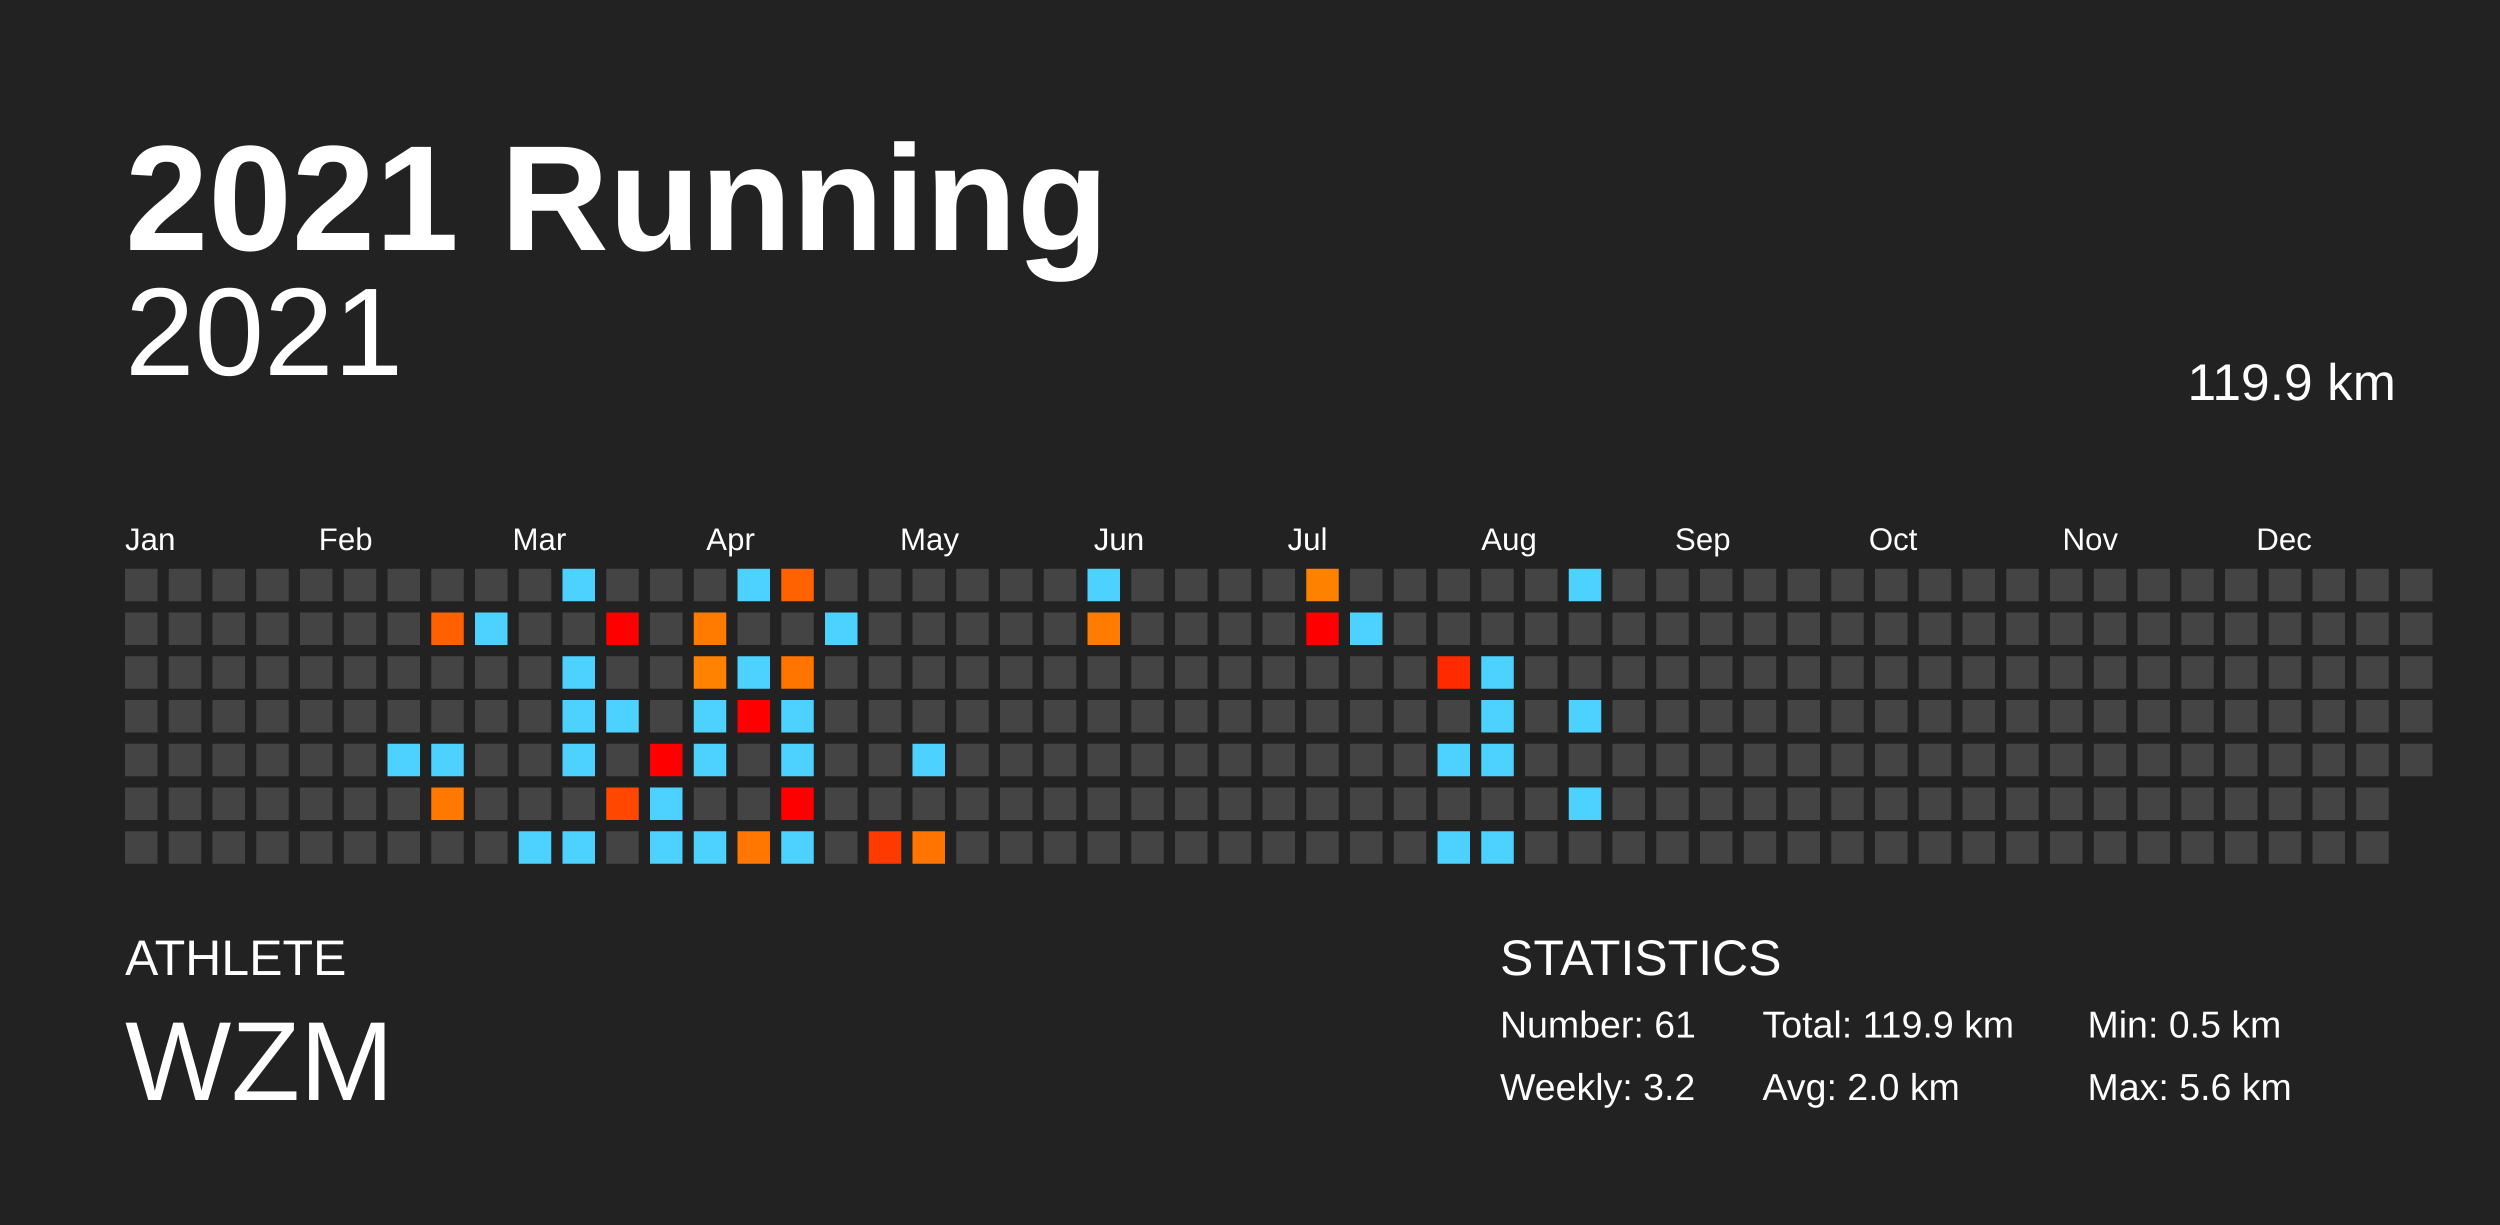
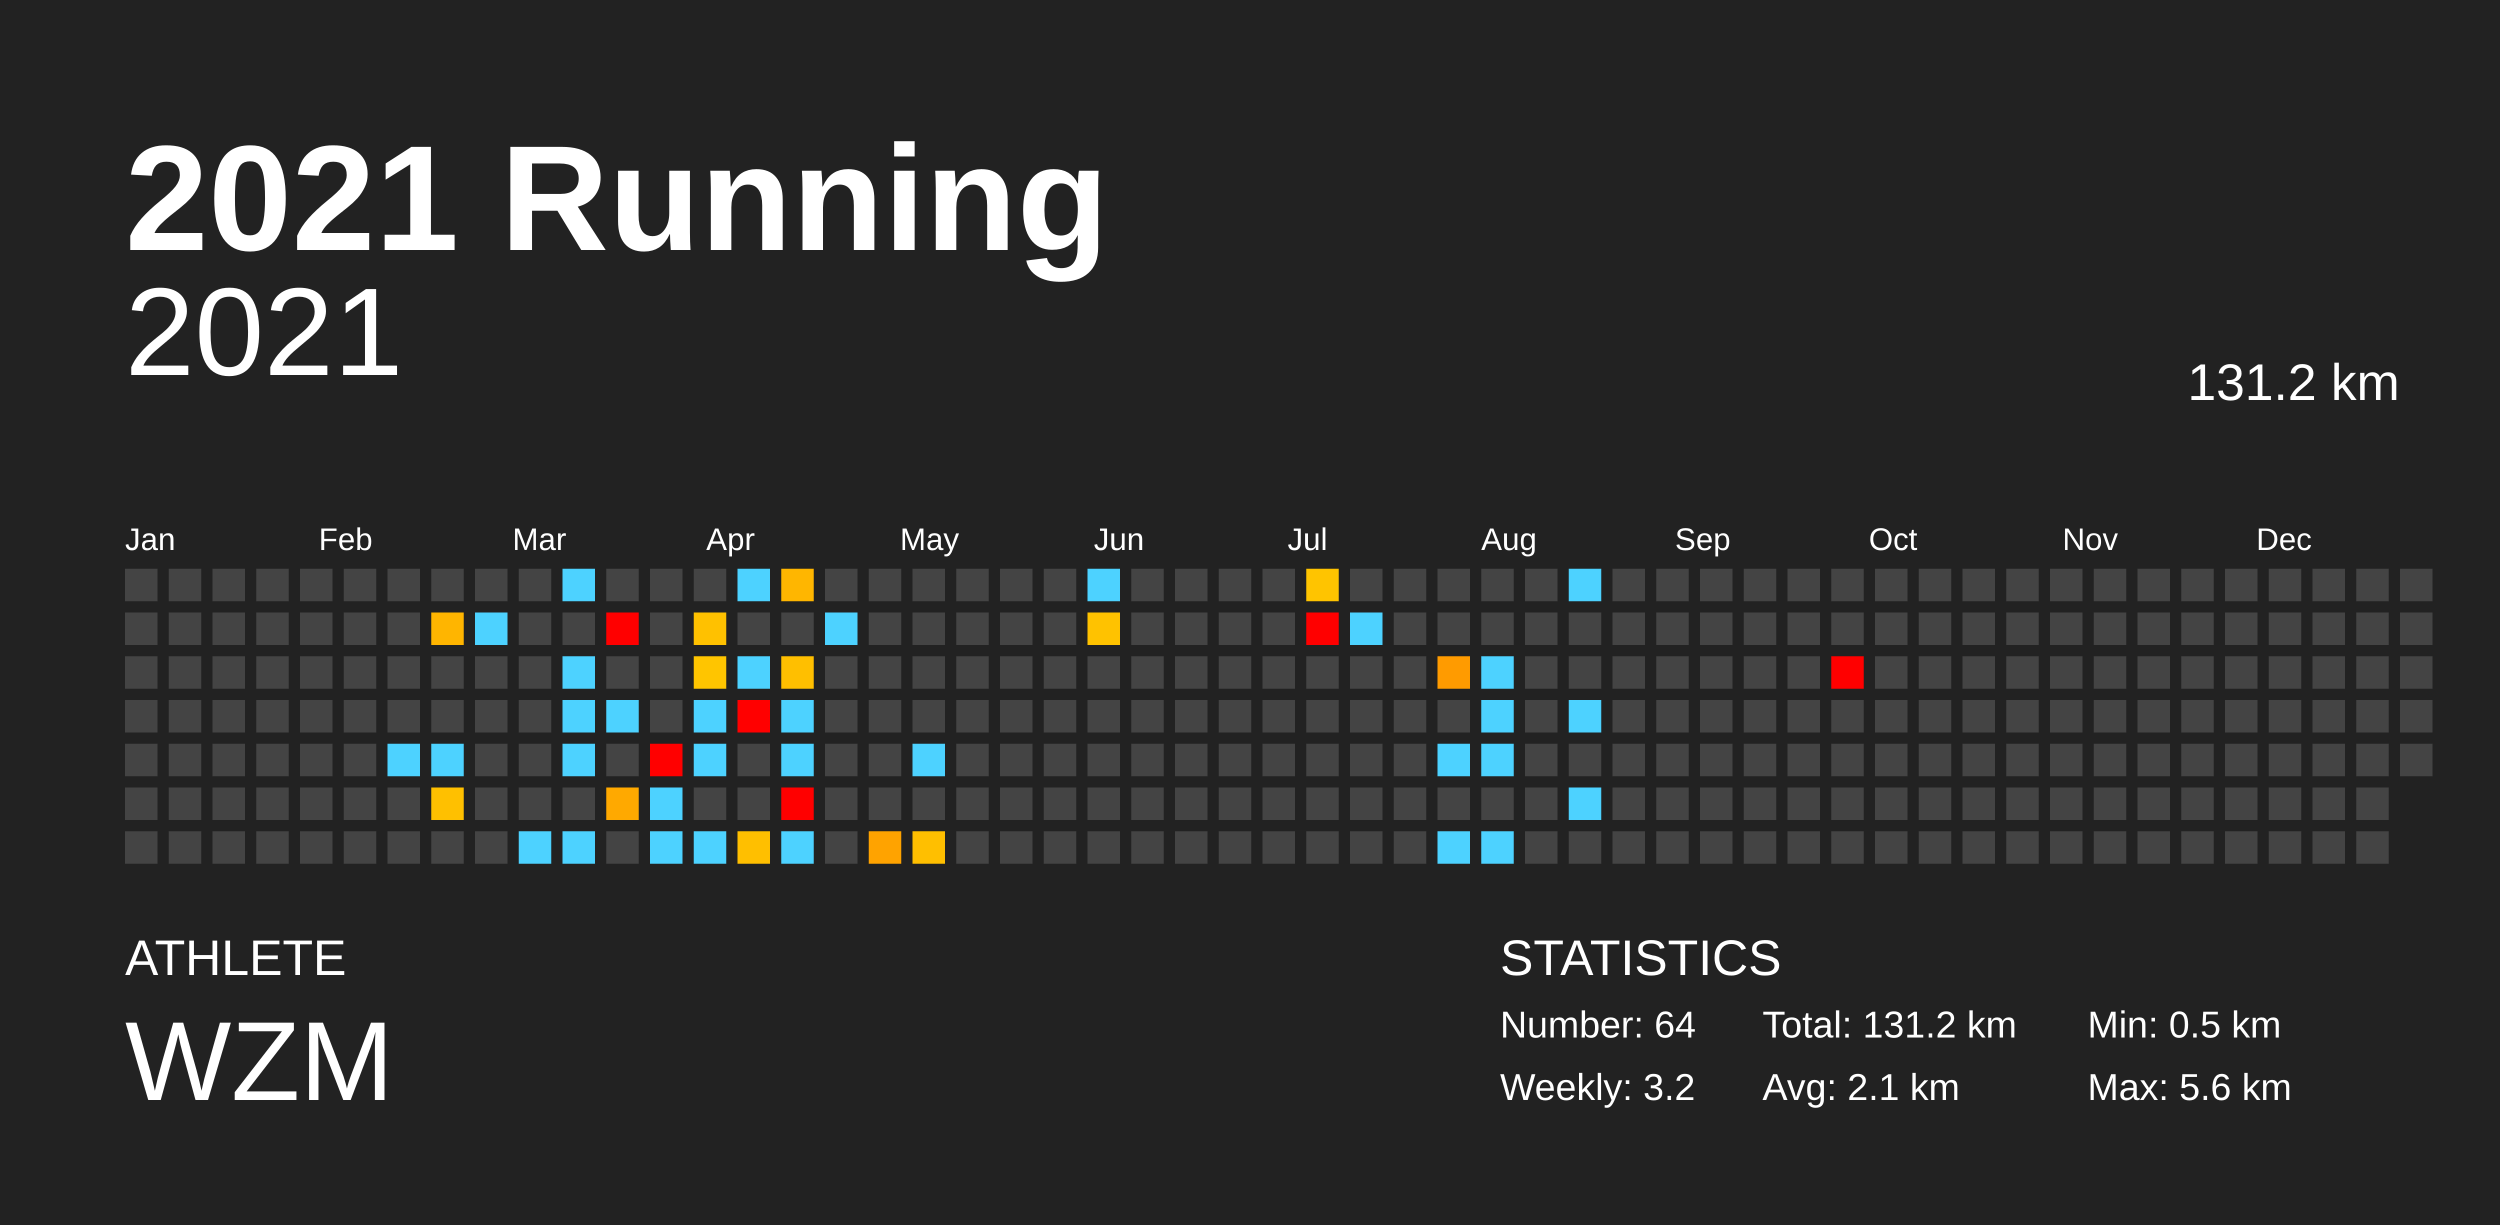
<svg xmlns="http://www.w3.org/2000/svg" baseProfile="full" height="98mm" version="1.1" viewBox="0,0,200,98" width="200mm">
  <defs />
  <rect fill="#222222" height="98" width="200" x="0" y="0" />
  <text fill="#FFFFFF" style="font-size:12px; font-family:Arial; font-weight:bold;" x="10" y="20">2021 Running</text>
  <text fill="#FFFFFF" style="font-size:4px; font-family:Arial" x="10" y="78">ATHLETE</text>
  <text fill="#FFFFFF" style="font-size:9px; font-family:Arial" x="10" y="88">WZM</text>
  <text fill="#FFFFFF" style="font-size:4px; font-family:Arial" x="120" y="78">STATISTICS</text>
-   <text fill="#FFFFFF" style="font-size:3px; font-family:Arial" x="120" y="83">Number: 61</text>
+   <text fill="#FFFFFF" style="font-size:3px; font-family:Arial" x="120" y="83">Number: 64</text>
  <text fill="#FFFFFF" style="font-size:3px; font-family:Arial" x="120" y="88">Weekly: 3.2</text>
-   <text fill="#FFFFFF" style="font-size:3px; font-family:Arial" x="141" y="83">Total: 119.9 km</text>
-   <text fill="#FFFFFF" style="font-size:3px; font-family:Arial" x="141" y="88">Avg: 2.0 km</text>
+   <text fill="#FFFFFF" style="font-size:3px; font-family:Arial" x="141" y="83">Total: 131.2 km</text>
+   <text fill="#FFFFFF" style="font-size:3px; font-family:Arial" x="141" y="88">Avg: 2.1 km</text>
  <text fill="#FFFFFF" style="font-size:3px; font-family:Arial" x="167" y="83">Min: 0.5 km</text>
  <text fill="#FFFFFF" style="font-size:3px; font-family:Arial" x="167" y="88">Max: 5.6 km</text>
  <text alignment-baseline="hanging" fill="#FFFFFF" style="font-size:10.0px; font-family:Arial;" x="10" y="30">2021</text>
-   <text alignment-baseline="hanging" fill="#FFFFFF" style="font-size:4.125px; font-family:Arial;" x="175" y="32">119.9 km</text>
+   <text alignment-baseline="hanging" fill="#FFFFFF" style="font-size:4.125px; font-family:Arial;" x="175" y="32">131.2 km</text>
  <text fill="#FFFFFF" style="font-size:2.5px; font-family:Arial" x="10.0" y="44">Jan</text>
  <text fill="#FFFFFF" style="font-size:2.5px; font-family:Arial" x="25.5" y="44">Feb</text>
  <text fill="#FFFFFF" style="font-size:2.5px; font-family:Arial" x="41.0" y="44">Mar</text>
  <text fill="#FFFFFF" style="font-size:2.5px; font-family:Arial" x="56.5" y="44">Apr</text>
  <text fill="#FFFFFF" style="font-size:2.5px; font-family:Arial" x="72.0" y="44">May</text>
  <text fill="#FFFFFF" style="font-size:2.5px; font-family:Arial" x="87.5" y="44">Jun</text>
  <text fill="#FFFFFF" style="font-size:2.5px; font-family:Arial" x="103.0" y="44">Jul</text>
  <text fill="#FFFFFF" style="font-size:2.5px; font-family:Arial" x="118.5" y="44">Aug</text>
  <text fill="#FFFFFF" style="font-size:2.5px; font-family:Arial" x="134.0" y="44">Sep</text>
  <text fill="#FFFFFF" style="font-size:2.5px; font-family:Arial" x="149.5" y="44">Oct</text>
  <text fill="#FFFFFF" style="font-size:2.5px; font-family:Arial" x="165.0" y="44">Nov</text>
  <text fill="#FFFFFF" style="font-size:2.5px; font-family:Arial" x="180.5" y="44">Dec</text>
  <rect fill="#444444" height="2.6" width="2.6" x="10.0" y="45.5" />
  <rect fill="#444444" height="2.6" width="2.6" x="10.0" y="49.0" />
  <rect fill="#444444" height="2.6" width="2.6" x="10.0" y="52.5" />
  <rect fill="#444444" height="2.6" width="2.6" x="10.0" y="56.0" />
  <rect fill="#444444" height="2.6" width="2.6" x="10.0" y="59.5" />
  <rect fill="#444444" height="2.6" width="2.6" x="10.0" y="63.0" />
  <rect fill="#444444" height="2.6" width="2.6" x="10.0" y="66.5" />
  <rect fill="#444444" height="2.6" width="2.6" x="13.5" y="45.5" />
  <rect fill="#444444" height="2.6" width="2.6" x="13.5" y="49.0" />
  <rect fill="#444444" height="2.6" width="2.6" x="13.5" y="52.5" />
  <rect fill="#444444" height="2.6" width="2.6" x="13.5" y="56.0" />
  <rect fill="#444444" height="2.6" width="2.6" x="13.5" y="59.5" />
  <rect fill="#444444" height="2.6" width="2.6" x="13.5" y="63.0" />
  <rect fill="#444444" height="2.6" width="2.6" x="13.5" y="66.5" />
  <rect fill="#444444" height="2.6" width="2.6" x="17.0" y="45.5" />
  <rect fill="#444444" height="2.6" width="2.6" x="17.0" y="49.0" />
  <rect fill="#444444" height="2.6" width="2.6" x="17.0" y="52.5" />
  <rect fill="#444444" height="2.6" width="2.6" x="17.0" y="56.0" />
  <rect fill="#444444" height="2.6" width="2.6" x="17.0" y="59.5" />
  <rect fill="#444444" height="2.6" width="2.6" x="17.0" y="63.0" />
  <rect fill="#444444" height="2.6" width="2.6" x="17.0" y="66.5" />
  <rect fill="#444444" height="2.6" width="2.6" x="20.5" y="45.5" />
  <rect fill="#444444" height="2.6" width="2.6" x="20.5" y="49.0" />
  <rect fill="#444444" height="2.6" width="2.6" x="20.5" y="52.5" />
  <rect fill="#444444" height="2.6" width="2.6" x="20.5" y="56.0" />
  <rect fill="#444444" height="2.6" width="2.6" x="20.5" y="59.5" />
  <rect fill="#444444" height="2.6" width="2.6" x="20.5" y="63.0" />
  <rect fill="#444444" height="2.6" width="2.6" x="20.5" y="66.5" />
  <rect fill="#444444" height="2.6" width="2.6" x="24.0" y="45.5" />
  <rect fill="#444444" height="2.6" width="2.6" x="24.0" y="49.0" />
  <rect fill="#444444" height="2.6" width="2.6" x="24.0" y="52.5" />
  <rect fill="#444444" height="2.6" width="2.6" x="24.0" y="56.0" />
  <rect fill="#444444" height="2.6" width="2.6" x="24.0" y="59.5" />
  <rect fill="#444444" height="2.6" width="2.6" x="24.0" y="63.0" />
  <rect fill="#444444" height="2.6" width="2.6" x="24.0" y="66.5" />
  <rect fill="#444444" height="2.6" width="2.6" x="27.5" y="45.5" />
  <rect fill="#444444" height="2.6" width="2.6" x="27.5" y="49.0" />
  <rect fill="#444444" height="2.6" width="2.6" x="27.5" y="52.5" />
  <rect fill="#444444" height="2.6" width="2.6" x="27.5" y="56.0" />
  <rect fill="#444444" height="2.6" width="2.6" x="27.5" y="59.5" />
  <rect fill="#444444" height="2.6" width="2.6" x="27.5" y="63.0" />
  <rect fill="#444444" height="2.6" width="2.6" x="27.5" y="66.5" />
  <rect fill="#444444" height="2.6" width="2.6" x="31.0" y="45.5" />
  <rect fill="#444444" height="2.6" width="2.6" x="31.0" y="49.0" />
  <rect fill="#444444" height="2.6" width="2.6" x="31.0" y="52.5" />
  <rect fill="#444444" height="2.6" width="2.6" x="31.0" y="56.0" />
  <rect fill="#4dd2ff" height="2.6" width="2.6" x="31.0" y="59.5" />
  <rect fill="#444444" height="2.6" width="2.6" x="31.0" y="63.0" />
  <rect fill="#444444" height="2.6" width="2.6" x="31.0" y="66.5" />
  <rect fill="#444444" height="2.6" width="2.6" x="34.5" y="45.5" />
-   <rect fill="#ff6100" height="2.6" width="2.6" x="34.5" y="49.0" />
+   <rect fill="#ffb500" height="2.6" width="2.6" x="34.5" y="49.0" />
  <rect fill="#444444" height="2.6" width="2.6" x="34.5" y="52.5" />
  <rect fill="#444444" height="2.6" width="2.6" x="34.5" y="56.0" />
  <rect fill="#4dd2ff" height="2.6" width="2.6" x="34.5" y="59.5" />
-   <rect fill="#ff7800" height="2.6" width="2.6" x="34.5" y="63.0" />
+   <rect fill="#ffc000" height="2.6" width="2.6" x="34.5" y="63.0" />
  <rect fill="#444444" height="2.6" width="2.6" x="34.5" y="66.5" />
  <rect fill="#444444" height="2.6" width="2.6" x="38.0" y="45.5" />
  <rect fill="#4dd2ff" height="2.6" width="2.6" x="38.0" y="49.0" />
  <rect fill="#444444" height="2.6" width="2.6" x="38.0" y="52.5" />
  <rect fill="#444444" height="2.6" width="2.6" x="38.0" y="56.0" />
  <rect fill="#444444" height="2.6" width="2.6" x="38.0" y="59.5" />
  <rect fill="#444444" height="2.6" width="2.6" x="38.0" y="63.0" />
  <rect fill="#444444" height="2.6" width="2.6" x="38.0" y="66.5" />
  <rect fill="#444444" height="2.6" width="2.6" x="41.5" y="45.5" />
  <rect fill="#444444" height="2.6" width="2.6" x="41.5" y="49.0" />
  <rect fill="#444444" height="2.6" width="2.6" x="41.5" y="52.5" />
  <rect fill="#444444" height="2.6" width="2.6" x="41.5" y="56.0" />
  <rect fill="#444444" height="2.6" width="2.6" x="41.5" y="59.5" />
  <rect fill="#444444" height="2.6" width="2.6" x="41.5" y="63.0" />
  <rect fill="#4dd2ff" height="2.6" width="2.6" x="41.5" y="66.5" />
  <rect fill="#4dd2ff" height="2.6" width="2.6" x="45.0" y="45.5" />
  <rect fill="#444444" height="2.6" width="2.6" x="45.0" y="49.0" />
  <rect fill="#4dd2ff" height="2.6" width="2.6" x="45.0" y="52.5" />
  <rect fill="#4dd2ff" height="2.6" width="2.6" x="45.0" y="56.0" />
  <rect fill="#4dd2ff" height="2.6" width="2.6" x="45.0" y="59.5" />
  <rect fill="#444444" height="2.6" width="2.6" x="45.0" y="63.0" />
  <rect fill="#4dd2ff" height="2.6" width="2.6" x="45.0" y="66.5" />
  <rect fill="#444444" height="2.6" width="2.6" x="48.5" y="45.5" />
  <rect fill="red" height="2.6" width="2.6" x="48.5" y="49.0" />
  <rect fill="#444444" height="2.6" width="2.6" x="48.5" y="52.5" />
  <rect fill="#4dd2ff" height="2.6" width="2.6" x="48.5" y="56.0" />
  <rect fill="#444444" height="2.6" width="2.6" x="48.5" y="59.5" />
-   <rect fill="#ff4700" height="2.6" width="2.6" x="48.5" y="63.0" />
+   <rect fill="#ffa900" height="2.6" width="2.6" x="48.5" y="63.0" />
  <rect fill="#444444" height="2.6" width="2.6" x="48.5" y="66.5" />
  <rect fill="#444444" height="2.6" width="2.6" x="52.0" y="45.5" />
  <rect fill="#444444" height="2.6" width="2.6" x="52.0" y="49.0" />
  <rect fill="#444444" height="2.6" width="2.6" x="52.0" y="52.5" />
  <rect fill="#444444" height="2.6" width="2.6" x="52.0" y="56.0" />
  <rect fill="red" height="2.6" width="2.6" x="52.0" y="59.5" />
  <rect fill="#4dd2ff" height="2.6" width="2.6" x="52.0" y="63.0" />
  <rect fill="#4dd2ff" height="2.6" width="2.6" x="52.0" y="66.5" />
  <rect fill="#444444" height="2.6" width="2.6" x="55.5" y="45.5" />
-   <rect fill="#ff7b00" height="2.6" width="2.6" x="55.5" y="49.0" />
-   <rect fill="#ff8200" height="2.6" width="2.6" x="55.5" y="52.5" />
+   <rect fill="#ffc100" height="2.6" width="2.6" x="55.5" y="49.0" />
+   <rect fill="#ffc500" height="2.6" width="2.6" x="55.5" y="52.5" />
  <rect fill="#4dd2ff" height="2.6" width="2.6" x="55.5" y="56.0" />
  <rect fill="#4dd2ff" height="2.6" width="2.6" x="55.5" y="59.5" />
  <rect fill="#444444" height="2.6" width="2.6" x="55.5" y="63.0" />
  <rect fill="#4dd2ff" height="2.6" width="2.6" x="55.5" y="66.5" />
  <rect fill="#4dd2ff" height="2.6" width="2.6" x="59.0" y="45.5" />
  <rect fill="#444444" height="2.6" width="2.6" x="59.0" y="49.0" />
  <rect fill="#4dd2ff" height="2.6" width="2.6" x="59.0" y="52.5" />
  <rect fill="red" height="2.6" width="2.6" x="59.0" y="56.0" />
  <rect fill="#444444" height="2.6" width="2.6" x="59.0" y="59.5" />
  <rect fill="#444444" height="2.6" width="2.6" x="59.0" y="63.0" />
-   <rect fill="#ff7600" height="2.6" width="2.6" x="59.0" y="66.5" />
-   <rect fill="#ff6200" height="2.6" width="2.6" x="62.5" y="45.5" />
+   <rect fill="#ffbf00" height="2.6" width="2.6" x="59.0" y="66.5" />
+   <rect fill="#ffb600" height="2.6" width="2.6" x="62.5" y="45.5" />
  <rect fill="#444444" height="2.6" width="2.6" x="62.5" y="49.0" />
-   <rect fill="#ff7500" height="2.6" width="2.6" x="62.5" y="52.5" />
+   <rect fill="#ffbf00" height="2.6" width="2.6" x="62.5" y="52.5" />
  <rect fill="#4dd2ff" height="2.6" width="2.6" x="62.5" y="56.0" />
  <rect fill="#4dd2ff" height="2.6" width="2.6" x="62.5" y="59.5" />
  <rect fill="red" height="2.6" width="2.6" x="62.5" y="63.0" />
  <rect fill="#4dd2ff" height="2.6" width="2.6" x="62.5" y="66.5" />
  <rect fill="#444444" height="2.6" width="2.6" x="66.0" y="45.5" />
  <rect fill="#4dd2ff" height="2.6" width="2.6" x="66.0" y="49.0" />
  <rect fill="#444444" height="2.6" width="2.6" x="66.0" y="52.5" />
  <rect fill="#444444" height="2.6" width="2.6" x="66.0" y="56.0" />
  <rect fill="#444444" height="2.6" width="2.6" x="66.0" y="59.5" />
  <rect fill="#444444" height="2.6" width="2.6" x="66.0" y="63.0" />
  <rect fill="#444444" height="2.6" width="2.6" x="66.0" y="66.5" />
  <rect fill="#444444" height="2.6" width="2.6" x="69.5" y="45.5" />
  <rect fill="#444444" height="2.6" width="2.6" x="69.5" y="49.0" />
  <rect fill="#444444" height="2.6" width="2.6" x="69.5" y="52.5" />
  <rect fill="#444444" height="2.6" width="2.6" x="69.5" y="56.0" />
  <rect fill="#444444" height="2.6" width="2.6" x="69.5" y="59.5" />
  <rect fill="#444444" height="2.6" width="2.6" x="69.5" y="63.0" />
-   <rect fill="#ff3a00" height="2.6" width="2.6" x="69.5" y="66.5" />
+   <rect fill="#ffa300" height="2.6" width="2.6" x="69.5" y="66.5" />
  <rect fill="#444444" height="2.6" width="2.6" x="73.0" y="45.5" />
  <rect fill="#444444" height="2.6" width="2.6" x="73.0" y="49.0" />
  <rect fill="#444444" height="2.6" width="2.6" x="73.0" y="52.5" />
  <rect fill="#444444" height="2.6" width="2.6" x="73.0" y="56.0" />
  <rect fill="#4dd2ff" height="2.6" width="2.6" x="73.0" y="59.5" />
  <rect fill="#444444" height="2.6" width="2.6" x="73.0" y="63.0" />
-   <rect fill="#ff7500" height="2.6" width="2.6" x="73.0" y="66.5" />
+   <rect fill="#ffbf00" height="2.6" width="2.6" x="73.0" y="66.5" />
  <rect fill="#444444" height="2.6" width="2.6" x="76.5" y="45.5" />
  <rect fill="#444444" height="2.6" width="2.6" x="76.5" y="49.0" />
  <rect fill="#444444" height="2.6" width="2.6" x="76.5" y="52.5" />
  <rect fill="#444444" height="2.6" width="2.6" x="76.5" y="56.0" />
  <rect fill="#444444" height="2.6" width="2.6" x="76.5" y="59.5" />
  <rect fill="#444444" height="2.6" width="2.6" x="76.5" y="63.0" />
  <rect fill="#444444" height="2.6" width="2.6" x="76.5" y="66.5" />
  <rect fill="#444444" height="2.6" width="2.6" x="80.0" y="45.5" />
  <rect fill="#444444" height="2.6" width="2.6" x="80.0" y="49.0" />
  <rect fill="#444444" height="2.6" width="2.6" x="80.0" y="52.5" />
  <rect fill="#444444" height="2.6" width="2.6" x="80.0" y="56.0" />
  <rect fill="#444444" height="2.6" width="2.6" x="80.0" y="59.5" />
  <rect fill="#444444" height="2.6" width="2.6" x="80.0" y="63.0" />
  <rect fill="#444444" height="2.6" width="2.6" x="80.0" y="66.5" />
  <rect fill="#444444" height="2.6" width="2.6" x="83.5" y="45.5" />
  <rect fill="#444444" height="2.6" width="2.6" x="83.5" y="49.0" />
  <rect fill="#444444" height="2.6" width="2.6" x="83.5" y="52.5" />
  <rect fill="#444444" height="2.6" width="2.6" x="83.5" y="56.0" />
  <rect fill="#444444" height="2.6" width="2.6" x="83.5" y="59.5" />
  <rect fill="#444444" height="2.6" width="2.6" x="83.5" y="63.0" />
  <rect fill="#444444" height="2.6" width="2.6" x="83.5" y="66.5" />
  <rect fill="#4dd2ff" height="2.6" width="2.6" x="87.0" y="45.5" />
-   <rect fill="#ff7c00" height="2.6" width="2.6" x="87.0" y="49.0" />
+   <rect fill="#ffc200" height="2.6" width="2.6" x="87.0" y="49.0" />
  <rect fill="#444444" height="2.6" width="2.6" x="87.0" y="52.5" />
  <rect fill="#444444" height="2.6" width="2.6" x="87.0" y="56.0" />
  <rect fill="#444444" height="2.6" width="2.6" x="87.0" y="59.5" />
  <rect fill="#444444" height="2.6" width="2.6" x="87.0" y="63.0" />
  <rect fill="#444444" height="2.6" width="2.6" x="87.0" y="66.5" />
  <rect fill="#444444" height="2.6" width="2.6" x="90.5" y="45.5" />
  <rect fill="#444444" height="2.6" width="2.6" x="90.5" y="49.0" />
  <rect fill="#444444" height="2.6" width="2.6" x="90.5" y="52.5" />
  <rect fill="#444444" height="2.6" width="2.6" x="90.5" y="56.0" />
  <rect fill="#444444" height="2.6" width="2.6" x="90.5" y="59.5" />
  <rect fill="#444444" height="2.6" width="2.6" x="90.5" y="63.0" />
  <rect fill="#444444" height="2.6" width="2.6" x="90.5" y="66.5" />
  <rect fill="#444444" height="2.6" width="2.6" x="94.0" y="45.5" />
  <rect fill="#444444" height="2.6" width="2.6" x="94.0" y="49.0" />
  <rect fill="#444444" height="2.6" width="2.6" x="94.0" y="52.5" />
  <rect fill="#444444" height="2.6" width="2.6" x="94.0" y="56.0" />
  <rect fill="#444444" height="2.6" width="2.6" x="94.0" y="59.5" />
  <rect fill="#444444" height="2.6" width="2.6" x="94.0" y="63.0" />
  <rect fill="#444444" height="2.6" width="2.6" x="94.0" y="66.5" />
  <rect fill="#444444" height="2.6" width="2.6" x="97.5" y="45.5" />
  <rect fill="#444444" height="2.6" width="2.6" x="97.5" y="49.0" />
  <rect fill="#444444" height="2.6" width="2.6" x="97.5" y="52.5" />
  <rect fill="#444444" height="2.6" width="2.6" x="97.5" y="56.0" />
  <rect fill="#444444" height="2.6" width="2.6" x="97.5" y="59.5" />
  <rect fill="#444444" height="2.6" width="2.6" x="97.5" y="63.0" />
  <rect fill="#444444" height="2.6" width="2.6" x="97.5" y="66.5" />
  <rect fill="#444444" height="2.6" width="2.6" x="101.0" y="45.5" />
  <rect fill="#444444" height="2.6" width="2.6" x="101.0" y="49.0" />
  <rect fill="#444444" height="2.6" width="2.6" x="101.0" y="52.5" />
  <rect fill="#444444" height="2.6" width="2.6" x="101.0" y="56.0" />
  <rect fill="#444444" height="2.6" width="2.6" x="101.0" y="59.5" />
  <rect fill="#444444" height="2.6" width="2.6" x="101.0" y="63.0" />
  <rect fill="#444444" height="2.6" width="2.6" x="101.0" y="66.5" />
-   <rect fill="#ff8100" height="2.6" width="2.6" x="104.5" y="45.5" />
+   <rect fill="#ffc400" height="2.6" width="2.6" x="104.5" y="45.5" />
  <rect fill="red" height="2.6" width="2.6" x="104.5" y="49.0" />
  <rect fill="#444444" height="2.6" width="2.6" x="104.5" y="52.5" />
  <rect fill="#444444" height="2.6" width="2.6" x="104.5" y="56.0" />
  <rect fill="#444444" height="2.6" width="2.6" x="104.5" y="59.5" />
  <rect fill="#444444" height="2.6" width="2.6" x="104.5" y="63.0" />
  <rect fill="#444444" height="2.6" width="2.6" x="104.5" y="66.5" />
  <rect fill="#444444" height="2.6" width="2.6" x="108.0" y="45.5" />
  <rect fill="#4dd2ff" height="2.6" width="2.6" x="108.0" y="49.0" />
  <rect fill="#444444" height="2.6" width="2.6" x="108.0" y="52.5" />
  <rect fill="#444444" height="2.6" width="2.6" x="108.0" y="56.0" />
  <rect fill="#444444" height="2.6" width="2.6" x="108.0" y="59.5" />
  <rect fill="#444444" height="2.6" width="2.6" x="108.0" y="63.0" />
  <rect fill="#444444" height="2.6" width="2.6" x="108.0" y="66.5" />
  <rect fill="#444444" height="2.6" width="2.6" x="111.5" y="45.5" />
  <rect fill="#444444" height="2.6" width="2.6" x="111.5" y="49.0" />
  <rect fill="#444444" height="2.6" width="2.6" x="111.5" y="52.5" />
  <rect fill="#444444" height="2.6" width="2.6" x="111.5" y="56.0" />
  <rect fill="#444444" height="2.6" width="2.6" x="111.5" y="59.5" />
  <rect fill="#444444" height="2.6" width="2.6" x="111.5" y="63.0" />
  <rect fill="#444444" height="2.6" width="2.6" x="111.5" y="66.5" />
  <rect fill="#444444" height="2.6" width="2.6" x="115.0" y="45.5" />
  <rect fill="#444444" height="2.6" width="2.6" x="115.0" y="49.0" />
-   <rect fill="#ff2a00" height="2.6" width="2.6" x="115.0" y="52.5" />
+   <rect fill="#ff9b00" height="2.6" width="2.6" x="115.0" y="52.5" />
  <rect fill="#444444" height="2.6" width="2.6" x="115.0" y="56.0" />
  <rect fill="#4dd2ff" height="2.6" width="2.6" x="115.0" y="59.5" />
  <rect fill="#444444" height="2.6" width="2.6" x="115.0" y="63.0" />
  <rect fill="#4dd2ff" height="2.6" width="2.6" x="115.0" y="66.5" />
  <rect fill="#444444" height="2.6" width="2.6" x="118.5" y="45.5" />
  <rect fill="#444444" height="2.6" width="2.6" x="118.5" y="49.0" />
  <rect fill="#4dd2ff" height="2.6" width="2.6" x="118.5" y="52.5" />
  <rect fill="#4dd2ff" height="2.6" width="2.6" x="118.5" y="56.0" />
  <rect fill="#4dd2ff" height="2.6" width="2.6" x="118.5" y="59.5" />
  <rect fill="#444444" height="2.6" width="2.6" x="118.5" y="63.0" />
  <rect fill="#4dd2ff" height="2.6" width="2.6" x="118.5" y="66.5" />
  <rect fill="#444444" height="2.6" width="2.6" x="122.0" y="45.5" />
  <rect fill="#444444" height="2.6" width="2.6" x="122.0" y="49.0" />
  <rect fill="#444444" height="2.6" width="2.6" x="122.0" y="52.5" />
  <rect fill="#444444" height="2.6" width="2.6" x="122.0" y="56.0" />
  <rect fill="#444444" height="2.6" width="2.6" x="122.0" y="59.5" />
  <rect fill="#444444" height="2.6" width="2.6" x="122.0" y="63.0" />
  <rect fill="#444444" height="2.6" width="2.6" x="122.0" y="66.5" />
  <rect fill="#4dd2ff" height="2.6" width="2.6" x="125.5" y="45.5" />
  <rect fill="#444444" height="2.6" width="2.6" x="125.5" y="49.0" />
  <rect fill="#444444" height="2.6" width="2.6" x="125.5" y="52.5" />
  <rect fill="#4dd2ff" height="2.6" width="2.6" x="125.5" y="56.0" />
  <rect fill="#444444" height="2.6" width="2.6" x="125.5" y="59.5" />
  <rect fill="#4dd2ff" height="2.6" width="2.6" x="125.5" y="63.0" />
  <rect fill="#444444" height="2.6" width="2.6" x="125.5" y="66.5" />
  <rect fill="#444444" height="2.6" width="2.6" x="129.0" y="45.5" />
  <rect fill="#444444" height="2.6" width="2.6" x="129.0" y="49.0" />
  <rect fill="#444444" height="2.6" width="2.6" x="129.0" y="52.5" />
  <rect fill="#444444" height="2.6" width="2.6" x="129.0" y="56.0" />
  <rect fill="#444444" height="2.6" width="2.6" x="129.0" y="59.5" />
  <rect fill="#444444" height="2.6" width="2.6" x="129.0" y="63.0" />
  <rect fill="#444444" height="2.6" width="2.6" x="129.0" y="66.5" />
  <rect fill="#444444" height="2.6" width="2.6" x="132.5" y="45.5" />
  <rect fill="#444444" height="2.6" width="2.6" x="132.5" y="49.0" />
  <rect fill="#444444" height="2.6" width="2.6" x="132.5" y="52.5" />
  <rect fill="#444444" height="2.6" width="2.6" x="132.5" y="56.0" />
  <rect fill="#444444" height="2.6" width="2.6" x="132.5" y="59.5" />
  <rect fill="#444444" height="2.6" width="2.6" x="132.5" y="63.0" />
  <rect fill="#444444" height="2.6" width="2.6" x="132.5" y="66.5" />
  <rect fill="#444444" height="2.6" width="2.6" x="136.0" y="45.5" />
  <rect fill="#444444" height="2.6" width="2.6" x="136.0" y="49.0" />
  <rect fill="#444444" height="2.6" width="2.6" x="136.0" y="52.5" />
  <rect fill="#444444" height="2.6" width="2.6" x="136.0" y="56.0" />
  <rect fill="#444444" height="2.6" width="2.6" x="136.0" y="59.5" />
  <rect fill="#444444" height="2.6" width="2.6" x="136.0" y="63.0" />
  <rect fill="#444444" height="2.6" width="2.6" x="136.0" y="66.5" />
  <rect fill="#444444" height="2.6" width="2.6" x="139.5" y="45.5" />
  <rect fill="#444444" height="2.6" width="2.6" x="139.5" y="49.0" />
  <rect fill="#444444" height="2.6" width="2.6" x="139.5" y="52.5" />
  <rect fill="#444444" height="2.6" width="2.6" x="139.5" y="56.0" />
  <rect fill="#444444" height="2.6" width="2.6" x="139.5" y="59.5" />
  <rect fill="#444444" height="2.6" width="2.6" x="139.5" y="63.0" />
  <rect fill="#444444" height="2.6" width="2.6" x="139.5" y="66.5" />
  <rect fill="#444444" height="2.6" width="2.6" x="143.0" y="45.5" />
  <rect fill="#444444" height="2.6" width="2.6" x="143.0" y="49.0" />
  <rect fill="#444444" height="2.6" width="2.6" x="143.0" y="52.5" />
  <rect fill="#444444" height="2.6" width="2.6" x="143.0" y="56.0" />
  <rect fill="#444444" height="2.6" width="2.6" x="143.0" y="59.5" />
  <rect fill="#444444" height="2.6" width="2.6" x="143.0" y="63.0" />
  <rect fill="#444444" height="2.6" width="2.6" x="143.0" y="66.5" />
  <rect fill="#444444" height="2.6" width="2.6" x="146.5" y="45.5" />
  <rect fill="#444444" height="2.6" width="2.6" x="146.5" y="49.0" />
-   <rect fill="#444444" height="2.6" width="2.6" x="146.5" y="52.5" />
+   <rect fill="red" height="2.6" width="2.6" x="146.5" y="52.5" />
  <rect fill="#444444" height="2.6" width="2.6" x="146.5" y="56.0" />
  <rect fill="#444444" height="2.6" width="2.6" x="146.5" y="59.5" />
  <rect fill="#444444" height="2.6" width="2.6" x="146.5" y="63.0" />
  <rect fill="#444444" height="2.6" width="2.6" x="146.5" y="66.5" />
  <rect fill="#444444" height="2.6" width="2.6" x="150.0" y="45.5" />
  <rect fill="#444444" height="2.6" width="2.6" x="150.0" y="49.0" />
  <rect fill="#444444" height="2.6" width="2.6" x="150.0" y="52.5" />
  <rect fill="#444444" height="2.6" width="2.6" x="150.0" y="56.0" />
  <rect fill="#444444" height="2.6" width="2.6" x="150.0" y="59.5" />
  <rect fill="#444444" height="2.6" width="2.6" x="150.0" y="63.0" />
  <rect fill="#444444" height="2.6" width="2.6" x="150.0" y="66.5" />
  <rect fill="#444444" height="2.6" width="2.6" x="153.5" y="45.5" />
  <rect fill="#444444" height="2.6" width="2.6" x="153.5" y="49.0" />
  <rect fill="#444444" height="2.6" width="2.6" x="153.5" y="52.5" />
  <rect fill="#444444" height="2.6" width="2.6" x="153.5" y="56.0" />
  <rect fill="#444444" height="2.6" width="2.6" x="153.5" y="59.5" />
  <rect fill="#444444" height="2.6" width="2.6" x="153.5" y="63.0" />
  <rect fill="#444444" height="2.6" width="2.6" x="153.5" y="66.5" />
  <rect fill="#444444" height="2.6" width="2.6" x="157.0" y="45.5" />
  <rect fill="#444444" height="2.6" width="2.6" x="157.0" y="49.0" />
  <rect fill="#444444" height="2.6" width="2.6" x="157.0" y="52.5" />
  <rect fill="#444444" height="2.6" width="2.6" x="157.0" y="56.0" />
  <rect fill="#444444" height="2.6" width="2.6" x="157.0" y="59.5" />
  <rect fill="#444444" height="2.6" width="2.6" x="157.0" y="63.0" />
  <rect fill="#444444" height="2.6" width="2.6" x="157.0" y="66.5" />
  <rect fill="#444444" height="2.6" width="2.6" x="160.5" y="45.5" />
  <rect fill="#444444" height="2.6" width="2.6" x="160.5" y="49.0" />
  <rect fill="#444444" height="2.6" width="2.6" x="160.5" y="52.5" />
  <rect fill="#444444" height="2.6" width="2.6" x="160.5" y="56.0" />
  <rect fill="#444444" height="2.6" width="2.6" x="160.5" y="59.5" />
  <rect fill="#444444" height="2.6" width="2.6" x="160.5" y="63.0" />
  <rect fill="#444444" height="2.6" width="2.6" x="160.5" y="66.5" />
  <rect fill="#444444" height="2.6" width="2.6" x="164.0" y="45.5" />
  <rect fill="#444444" height="2.6" width="2.6" x="164.0" y="49.0" />
  <rect fill="#444444" height="2.6" width="2.6" x="164.0" y="52.5" />
  <rect fill="#444444" height="2.6" width="2.6" x="164.0" y="56.0" />
  <rect fill="#444444" height="2.6" width="2.6" x="164.0" y="59.5" />
  <rect fill="#444444" height="2.6" width="2.6" x="164.0" y="63.0" />
  <rect fill="#444444" height="2.6" width="2.6" x="164.0" y="66.5" />
  <rect fill="#444444" height="2.6" width="2.6" x="167.5" y="45.5" />
  <rect fill="#444444" height="2.6" width="2.6" x="167.5" y="49.0" />
  <rect fill="#444444" height="2.6" width="2.6" x="167.5" y="52.5" />
  <rect fill="#444444" height="2.6" width="2.6" x="167.5" y="56.0" />
  <rect fill="#444444" height="2.6" width="2.6" x="167.5" y="59.5" />
  <rect fill="#444444" height="2.6" width="2.6" x="167.5" y="63.0" />
  <rect fill="#444444" height="2.6" width="2.6" x="167.5" y="66.5" />
  <rect fill="#444444" height="2.6" width="2.6" x="171.0" y="45.5" />
  <rect fill="#444444" height="2.6" width="2.6" x="171.0" y="49.0" />
  <rect fill="#444444" height="2.6" width="2.6" x="171.0" y="52.5" />
  <rect fill="#444444" height="2.6" width="2.6" x="171.0" y="56.0" />
  <rect fill="#444444" height="2.6" width="2.6" x="171.0" y="59.5" />
  <rect fill="#444444" height="2.6" width="2.6" x="171.0" y="63.0" />
  <rect fill="#444444" height="2.6" width="2.6" x="171.0" y="66.5" />
  <rect fill="#444444" height="2.6" width="2.6" x="174.5" y="45.5" />
  <rect fill="#444444" height="2.6" width="2.6" x="174.5" y="49.0" />
  <rect fill="#444444" height="2.6" width="2.6" x="174.5" y="52.5" />
  <rect fill="#444444" height="2.6" width="2.6" x="174.5" y="56.0" />
  <rect fill="#444444" height="2.6" width="2.6" x="174.5" y="59.5" />
  <rect fill="#444444" height="2.6" width="2.6" x="174.5" y="63.0" />
  <rect fill="#444444" height="2.6" width="2.6" x="174.5" y="66.5" />
  <rect fill="#444444" height="2.6" width="2.6" x="178.0" y="45.5" />
  <rect fill="#444444" height="2.6" width="2.6" x="178.0" y="49.0" />
  <rect fill="#444444" height="2.6" width="2.6" x="178.0" y="52.5" />
  <rect fill="#444444" height="2.6" width="2.6" x="178.0" y="56.0" />
  <rect fill="#444444" height="2.6" width="2.6" x="178.0" y="59.5" />
  <rect fill="#444444" height="2.6" width="2.6" x="178.0" y="63.0" />
  <rect fill="#444444" height="2.6" width="2.6" x="178.0" y="66.5" />
  <rect fill="#444444" height="2.6" width="2.6" x="181.5" y="45.5" />
  <rect fill="#444444" height="2.6" width="2.6" x="181.5" y="49.0" />
  <rect fill="#444444" height="2.6" width="2.6" x="181.5" y="52.5" />
  <rect fill="#444444" height="2.6" width="2.6" x="181.5" y="56.0" />
  <rect fill="#444444" height="2.6" width="2.6" x="181.5" y="59.5" />
  <rect fill="#444444" height="2.6" width="2.6" x="181.5" y="63.0" />
  <rect fill="#444444" height="2.6" width="2.6" x="181.5" y="66.5" />
  <rect fill="#444444" height="2.6" width="2.6" x="185.0" y="45.5" />
  <rect fill="#444444" height="2.6" width="2.6" x="185.0" y="49.0" />
  <rect fill="#444444" height="2.6" width="2.6" x="185.0" y="52.5" />
  <rect fill="#444444" height="2.6" width="2.6" x="185.0" y="56.0" />
  <rect fill="#444444" height="2.6" width="2.6" x="185.0" y="59.5" />
  <rect fill="#444444" height="2.6" width="2.6" x="185.0" y="63.0" />
  <rect fill="#444444" height="2.6" width="2.6" x="185.0" y="66.5" />
  <rect fill="#444444" height="2.6" width="2.6" x="188.5" y="45.5" />
  <rect fill="#444444" height="2.6" width="2.6" x="188.5" y="49.0" />
  <rect fill="#444444" height="2.6" width="2.6" x="188.5" y="52.5" />
  <rect fill="#444444" height="2.6" width="2.6" x="188.5" y="56.0" />
  <rect fill="#444444" height="2.6" width="2.6" x="188.5" y="59.5" />
  <rect fill="#444444" height="2.6" width="2.6" x="188.5" y="63.0" />
  <rect fill="#444444" height="2.6" width="2.6" x="188.5" y="66.5" />
  <rect fill="#444444" height="2.6" width="2.6" x="192.0" y="45.5" />
  <rect fill="#444444" height="2.6" width="2.6" x="192.0" y="49.0" />
  <rect fill="#444444" height="2.6" width="2.6" x="192.0" y="52.5" />
  <rect fill="#444444" height="2.6" width="2.6" x="192.0" y="56.0" />
  <rect fill="#444444" height="2.6" width="2.6" x="192.0" y="59.5" />
</svg>
